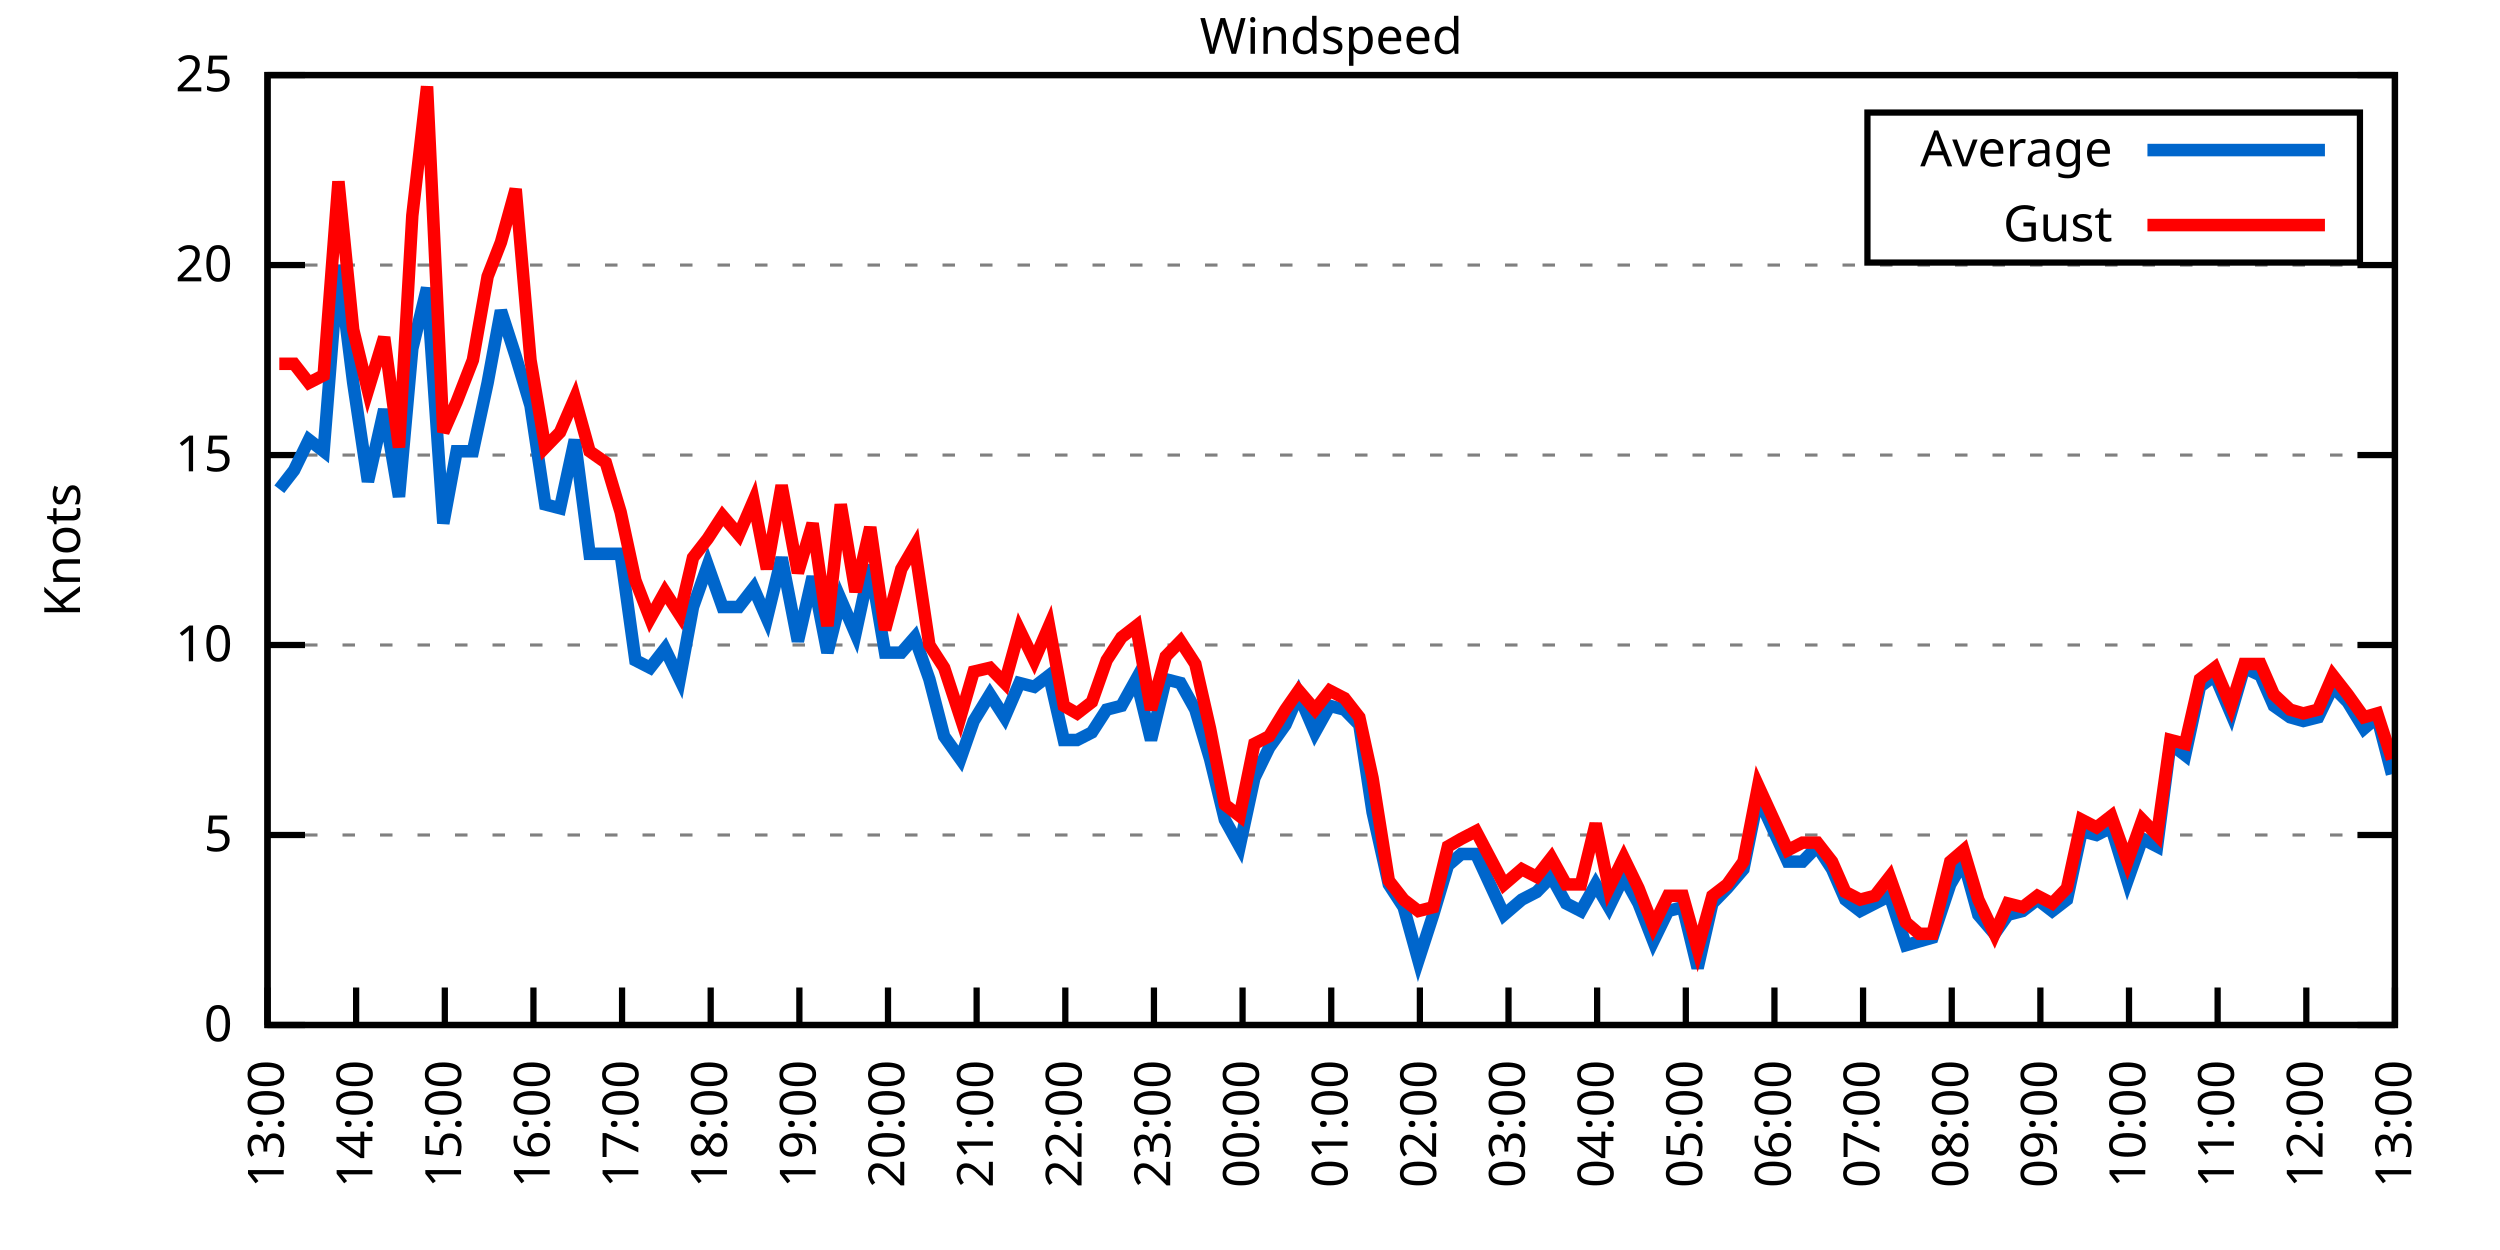
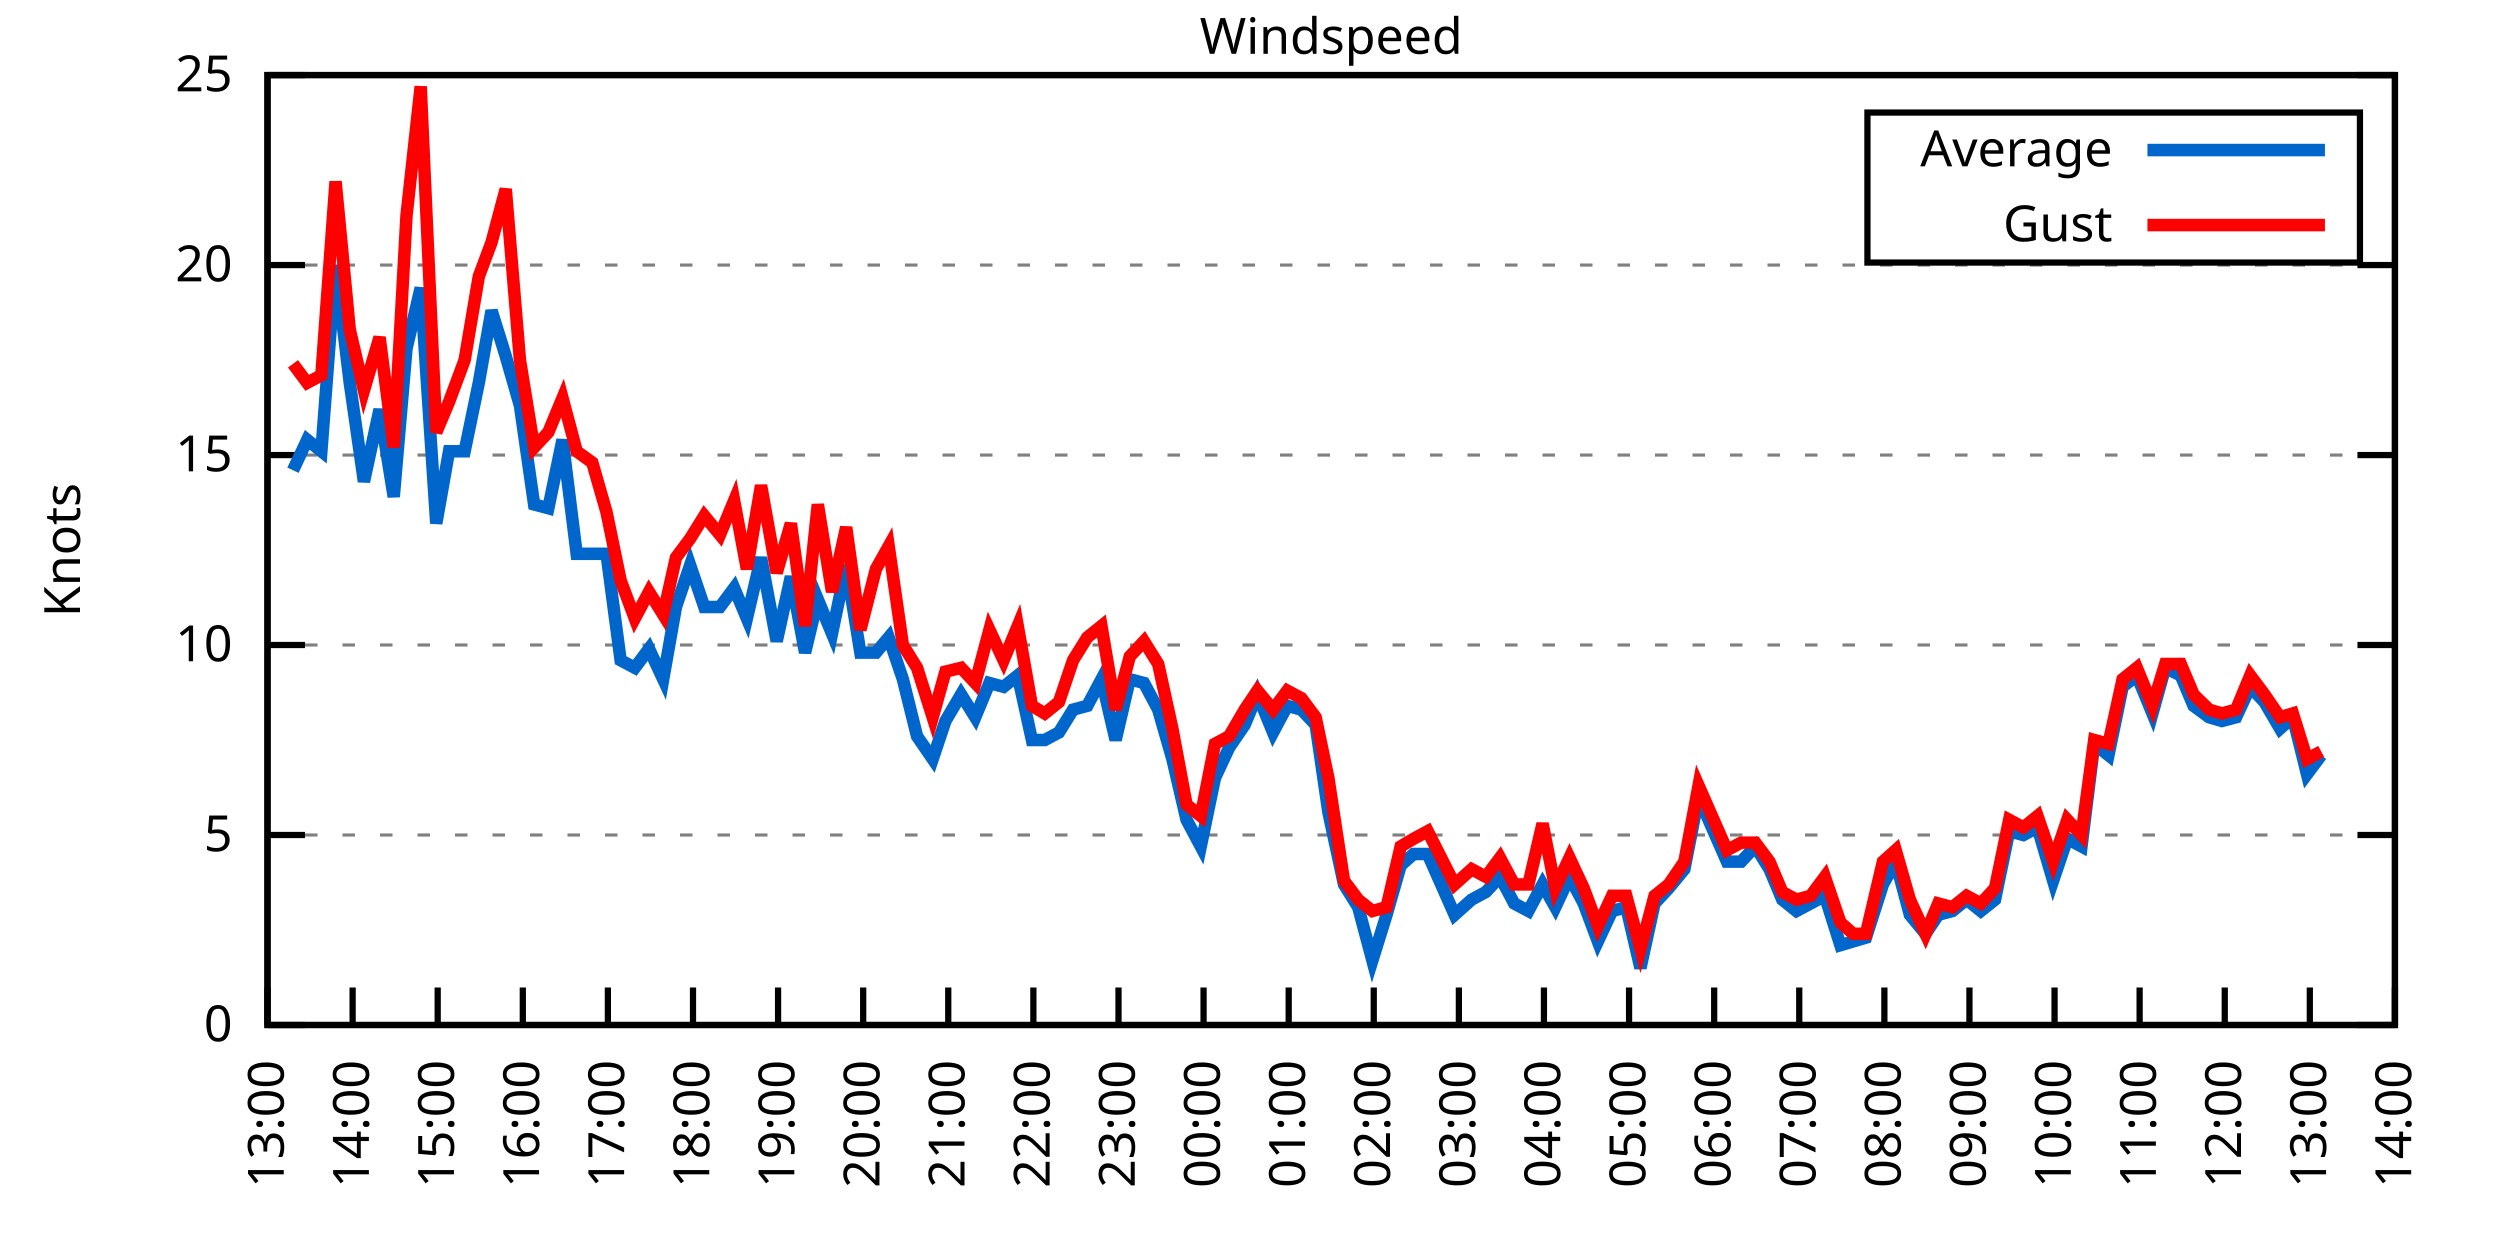
<svg xmlns="http://www.w3.org/2000/svg" xmlns:xlink="http://www.w3.org/1999/xlink" width="400" height="200" viewBox="0 0 400 200">
  <g id="gnuplot_canvas">
    <rect x="0" y="0" width="400" height="200" fill="none" />
    <defs>
      <circle id="gpDot" r="0.5" stroke-width="0.5" stroke="currentColor" />
      <path id="gpPt0" stroke-width="0.333" stroke="currentColor" d="M-1,0 h2 M0,-1 v2" />
      <path id="gpPt1" stroke-width="0.333" stroke="currentColor" d="M-1,-1 L1,1 M1,-1 L-1,1" />
      <path id="gpPt2" stroke-width="0.333" stroke="currentColor" d="M-1,0 L1,0 M0,-1 L0,1 M-1,-1 L1,1 M-1,1 L1,-1" />
      <rect id="gpPt3" stroke-width="0.333" stroke="currentColor" x="-1" y="-1" width="2" height="2" />
      <rect id="gpPt4" stroke-width="0.333" stroke="currentColor" fill="currentColor" x="-1" y="-1" width="2" height="2" />
      <circle id="gpPt5" stroke-width="0.333" stroke="currentColor" cx="0" cy="0" r="1" />
      <use xlink:href="#gpPt5" id="gpPt6" fill="currentColor" stroke="none" />
      <path id="gpPt7" stroke-width="0.333" stroke="currentColor" d="M0,-1.33 L-1.33,0.67 L1.33,0.67 z" />
      <use xlink:href="#gpPt7" id="gpPt8" fill="currentColor" stroke="none" />
      <use xlink:href="#gpPt7" id="gpPt9" stroke="currentColor" transform="rotate(180)" />
      <use xlink:href="#gpPt9" id="gpPt10" fill="currentColor" stroke="none" />
      <use xlink:href="#gpPt3" id="gpPt11" stroke="currentColor" transform="rotate(45)" />
      <use xlink:href="#gpPt11" id="gpPt12" fill="currentColor" stroke="none" />
      <path id="gpPt13" stroke-width="0.333" stroke="currentColor" d="M0,1.330 L1.265,0.411 L0.782,-1.067 L-0.782,-1.076 L-1.265,0.411 z" />
      <use xlink:href="#gpPt13" id="gpPt14" fill="currentColor" stroke="none" />
      <filter id="textbox" filterUnits="objectBoundingBox" x="0" y="0" height="1" width="1">
        <feFlood flood-color="white" flood-opacity="1" result="bgnd" />
        <feComposite in="SourceGraphic" in2="bgnd" operator="atop" />
      </filter>
      <filter id="greybox" filterUnits="objectBoundingBox" x="0" y="0" height="1" width="1">
        <feFlood flood-color="lightgrey" flood-opacity="1" result="grey" />
        <feComposite in="SourceGraphic" in2="grey" operator="atop" />
      </filter>
    </defs>
    <g fill="none" color="white" stroke="currentColor" stroke-width="1.00" stroke-linecap="butt" stroke-linejoin="miter">
</g>
    <g fill="none" color="black" stroke="currentColor" stroke-width="1.00" stroke-linecap="butt" stroke-linejoin="miter">
      <g stroke="none" shape-rendering="crispEdges">
        <polygon fill="rgb(255, 255, 255)" points="42.80,164.00 383.18,164.00 383.18,12.02 42.80,12.02 " />
      </g>
    </g>
    <g fill="none" color="black" stroke="currentColor" stroke-width="1.00" stroke-linecap="butt" stroke-linejoin="miter">
</g>
    <g fill="none" color="black" stroke="black" stroke-width="0.50" stroke-linecap="butt" stroke-linejoin="miter">
</g>
    <g fill="none" color="gray" stroke="currentColor" stroke-width="0.50" stroke-linecap="butt" stroke-linejoin="miter">
      <path stroke="gray" stroke-dasharray="2,4" class="gridline" d="M42.80,164.00 L383.19,164.00  " />
    </g>
    <g fill="none" color="gray" stroke="gray" stroke-width="1.00" stroke-linecap="butt" stroke-linejoin="miter">
</g>
    <g fill="none" color="black" stroke="currentColor" stroke-width="1.00" stroke-linecap="butt" stroke-linejoin="miter">
      <path stroke="black" d="M42.80,164.00 L48.80,164.00 M383.19,164.00 L377.19,164.00  " />
      <g transform="translate(37.20,166.60)" stroke="none" fill="black" font-family="Sans" font-size="8.00" text-anchor="end">
        <text>
          <tspan font-family="Sans"> 0</tspan>
        </text>
      </g>
    </g>
    <g fill="none" color="black" stroke="currentColor" stroke-width="1.00" stroke-linecap="butt" stroke-linejoin="miter">
</g>
    <g fill="none" color="black" stroke="black" stroke-width="0.50" stroke-linecap="butt" stroke-linejoin="miter">
</g>
    <g fill="none" color="gray" stroke="currentColor" stroke-width="0.50" stroke-linecap="butt" stroke-linejoin="miter">
      <path stroke="gray" stroke-dasharray="2,4" class="gridline" d="M42.80,133.60 L383.19,133.60  " />
    </g>
    <g fill="none" color="gray" stroke="gray" stroke-width="1.00" stroke-linecap="butt" stroke-linejoin="miter">
</g>
    <g fill="none" color="black" stroke="currentColor" stroke-width="1.00" stroke-linecap="butt" stroke-linejoin="miter">
      <path stroke="black" d="M42.80,133.60 L48.80,133.60 M383.19,133.60 L377.19,133.60  " />
      <g transform="translate(37.20,136.20)" stroke="none" fill="black" font-family="Sans" font-size="8.00" text-anchor="end">
        <text>
          <tspan font-family="Sans"> 5</tspan>
        </text>
      </g>
    </g>
    <g fill="none" color="black" stroke="currentColor" stroke-width="1.00" stroke-linecap="butt" stroke-linejoin="miter">
</g>
    <g fill="none" color="black" stroke="black" stroke-width="0.50" stroke-linecap="butt" stroke-linejoin="miter">
</g>
    <g fill="none" color="gray" stroke="currentColor" stroke-width="0.50" stroke-linecap="butt" stroke-linejoin="miter">
      <path stroke="gray" stroke-dasharray="2,4" class="gridline" d="M42.80,103.20 L383.19,103.20  " />
    </g>
    <g fill="none" color="gray" stroke="gray" stroke-width="1.00" stroke-linecap="butt" stroke-linejoin="miter">
</g>
    <g fill="none" color="black" stroke="currentColor" stroke-width="1.00" stroke-linecap="butt" stroke-linejoin="miter">
      <path stroke="black" d="M42.80,103.20 L48.80,103.20 M383.19,103.20 L377.19,103.20  " />
      <g transform="translate(37.20,105.80)" stroke="none" fill="black" font-family="Sans" font-size="8.00" text-anchor="end">
        <text>
          <tspan font-family="Sans"> 10</tspan>
        </text>
      </g>
    </g>
    <g fill="none" color="black" stroke="currentColor" stroke-width="1.00" stroke-linecap="butt" stroke-linejoin="miter">
</g>
    <g fill="none" color="black" stroke="black" stroke-width="0.50" stroke-linecap="butt" stroke-linejoin="miter">
</g>
    <g fill="none" color="gray" stroke="currentColor" stroke-width="0.50" stroke-linecap="butt" stroke-linejoin="miter">
      <path stroke="gray" stroke-dasharray="2,4" class="gridline" d="M42.80,72.81 L383.19,72.81  " />
    </g>
    <g fill="none" color="gray" stroke="gray" stroke-width="1.00" stroke-linecap="butt" stroke-linejoin="miter">
</g>
    <g fill="none" color="black" stroke="currentColor" stroke-width="1.00" stroke-linecap="butt" stroke-linejoin="miter">
      <path stroke="black" d="M42.80,72.81 L48.80,72.81 M383.19,72.81 L377.19,72.81  " />
      <g transform="translate(37.20,75.41)" stroke="none" fill="black" font-family="Sans" font-size="8.00" text-anchor="end">
        <text>
          <tspan font-family="Sans"> 15</tspan>
        </text>
      </g>
    </g>
    <g fill="none" color="black" stroke="currentColor" stroke-width="1.00" stroke-linecap="butt" stroke-linejoin="miter">
</g>
    <g fill="none" color="black" stroke="black" stroke-width="0.50" stroke-linecap="butt" stroke-linejoin="miter">
</g>
    <g fill="none" color="gray" stroke="currentColor" stroke-width="0.50" stroke-linecap="butt" stroke-linejoin="miter">
      <path stroke="gray" stroke-dasharray="2,4" class="gridline" d="M42.80,42.41 L383.19,42.41  " />
    </g>
    <g fill="none" color="gray" stroke="gray" stroke-width="1.00" stroke-linecap="butt" stroke-linejoin="miter">
</g>
    <g fill="none" color="black" stroke="currentColor" stroke-width="1.00" stroke-linecap="butt" stroke-linejoin="miter">
      <path stroke="black" d="M42.80,42.41 L48.80,42.41 M383.19,42.41 L377.19,42.41  " />
      <g transform="translate(37.20,45.01)" stroke="none" fill="black" font-family="Sans" font-size="8.00" text-anchor="end">
        <text>
          <tspan font-family="Sans"> 20</tspan>
        </text>
      </g>
    </g>
    <g fill="none" color="black" stroke="currentColor" stroke-width="1.00" stroke-linecap="butt" stroke-linejoin="miter">
</g>
    <g fill="none" color="black" stroke="black" stroke-width="0.50" stroke-linecap="butt" stroke-linejoin="miter">
</g>
    <g fill="none" color="gray" stroke="currentColor" stroke-width="0.50" stroke-linecap="butt" stroke-linejoin="miter">
      <path stroke="gray" stroke-dasharray="2,4" class="gridline" d="M42.80,12.01 L383.19,12.01  " />
    </g>
    <g fill="none" color="gray" stroke="gray" stroke-width="1.00" stroke-linecap="butt" stroke-linejoin="miter">
</g>
    <g fill="none" color="black" stroke="currentColor" stroke-width="1.00" stroke-linecap="butt" stroke-linejoin="miter">
      <path stroke="black" d="M42.80,12.01 L48.80,12.01 M383.19,12.01 L377.19,12.01  " />
      <g transform="translate(37.20,14.61)" stroke="none" fill="black" font-family="Sans" font-size="8.00" text-anchor="end">
        <text>
          <tspan font-family="Sans"> 25</tspan>
        </text>
      </g>
    </g>
    <g fill="none" color="black" stroke="currentColor" stroke-width="1.00" stroke-linecap="butt" stroke-linejoin="miter">
      <path stroke="black" d="M42.80,164.00 L42.80,158.00  " />
      <g transform="translate(45.40,169.60) rotate(270.00)" stroke="none" fill="black" font-family="Sans" font-size="8.00" text-anchor="end">
        <text>
          <tspan font-family="Sans">13:00</tspan>
        </text>
      </g>
    </g>
    <g fill="none" color="black" stroke="currentColor" stroke-width="1.00" stroke-linecap="butt" stroke-linejoin="miter">
-       <path stroke="black" d="M56.98,164.00 L56.98,158.00  " />
-       <g transform="translate(59.58,169.60) rotate(270.00)" stroke="none" fill="black" font-family="Sans" font-size="8.00" text-anchor="end">
+       <path stroke="black" d="M56.42,164.00 L56.42,158.00  " />
+       <g transform="translate(59.02,169.60) rotate(270.00)" stroke="none" fill="black" font-family="Sans" font-size="8.00" text-anchor="end">
        <text>
          <tspan font-family="Sans">14:00</tspan>
        </text>
      </g>
    </g>
    <g fill="none" color="black" stroke="currentColor" stroke-width="1.00" stroke-linecap="butt" stroke-linejoin="miter">
-       <path stroke="black" d="M71.17,164.00 L71.17,158.00  " />
-       <g transform="translate(73.77,169.60) rotate(270.00)" stroke="none" fill="black" font-family="Sans" font-size="8.00" text-anchor="end">
+       <path stroke="black" d="M70.03,164.00 L70.03,158.00  " />
+       <g transform="translate(72.63,169.60) rotate(270.00)" stroke="none" fill="black" font-family="Sans" font-size="8.00" text-anchor="end">
        <text>
          <tspan font-family="Sans">15:00</tspan>
        </text>
      </g>
    </g>
    <g fill="none" color="black" stroke="currentColor" stroke-width="1.00" stroke-linecap="butt" stroke-linejoin="miter">
-       <path stroke="black" d="M85.35,164.00 L85.35,158.00  " />
-       <g transform="translate(87.95,169.60) rotate(270.00)" stroke="none" fill="black" font-family="Sans" font-size="8.00" text-anchor="end">
+       <path stroke="black" d="M83.65,164.00 L83.65,158.00  " />
+       <g transform="translate(86.25,169.60) rotate(270.00)" stroke="none" fill="black" font-family="Sans" font-size="8.00" text-anchor="end">
        <text>
          <tspan font-family="Sans">16:00</tspan>
        </text>
      </g>
    </g>
    <g fill="none" color="black" stroke="currentColor" stroke-width="1.00" stroke-linecap="butt" stroke-linejoin="miter">
-       <path stroke="black" d="M99.53,164.00 L99.53,158.00  " />
-       <g transform="translate(102.13,169.60) rotate(270.00)" stroke="none" fill="black" font-family="Sans" font-size="8.00" text-anchor="end">
+       <path stroke="black" d="M97.26,164.00 L97.26,158.00  " />
+       <g transform="translate(99.86,169.60) rotate(270.00)" stroke="none" fill="black" font-family="Sans" font-size="8.00" text-anchor="end">
        <text>
          <tspan font-family="Sans">17:00</tspan>
        </text>
      </g>
    </g>
    <g fill="none" color="black" stroke="currentColor" stroke-width="1.00" stroke-linecap="butt" stroke-linejoin="miter">
-       <path stroke="black" d="M113.71,164.00 L113.71,158.00  " />
-       <g transform="translate(116.31,169.60) rotate(270.00)" stroke="none" fill="black" font-family="Sans" font-size="8.00" text-anchor="end">
+       <path stroke="black" d="M110.88,164.00 L110.88,158.00  " />
+       <g transform="translate(113.48,169.60) rotate(270.00)" stroke="none" fill="black" font-family="Sans" font-size="8.00" text-anchor="end">
        <text>
          <tspan font-family="Sans">18:00</tspan>
        </text>
      </g>
    </g>
    <g fill="none" color="black" stroke="currentColor" stroke-width="1.00" stroke-linecap="butt" stroke-linejoin="miter">
-       <path stroke="black" d="M127.90,164.00 L127.90,158.00  " />
-       <g transform="translate(130.50,169.60) rotate(270.00)" stroke="none" fill="black" font-family="Sans" font-size="8.00" text-anchor="end">
+       <path stroke="black" d="M124.49,164.00 L124.49,158.00  " />
+       <g transform="translate(127.09,169.60) rotate(270.00)" stroke="none" fill="black" font-family="Sans" font-size="8.00" text-anchor="end">
        <text>
          <tspan font-family="Sans">19:00</tspan>
        </text>
      </g>
    </g>
    <g fill="none" color="black" stroke="currentColor" stroke-width="1.00" stroke-linecap="butt" stroke-linejoin="miter">
-       <path stroke="black" d="M142.08,164.00 L142.08,158.00  " />
-       <g transform="translate(144.68,169.60) rotate(270.00)" stroke="none" fill="black" font-family="Sans" font-size="8.00" text-anchor="end">
+       <path stroke="black" d="M138.11,164.00 L138.11,158.00  " />
+       <g transform="translate(140.71,169.60) rotate(270.00)" stroke="none" fill="black" font-family="Sans" font-size="8.00" text-anchor="end">
        <text>
          <tspan font-family="Sans">20:00</tspan>
        </text>
      </g>
    </g>
    <g fill="none" color="black" stroke="currentColor" stroke-width="1.00" stroke-linecap="butt" stroke-linejoin="miter">
-       <path stroke="black" d="M156.26,164.00 L156.26,158.00  " />
-       <g transform="translate(158.86,169.60) rotate(270.00)" stroke="none" fill="black" font-family="Sans" font-size="8.00" text-anchor="end">
+       <path stroke="black" d="M151.72,164.00 L151.72,158.00  " />
+       <g transform="translate(154.32,169.60) rotate(270.00)" stroke="none" fill="black" font-family="Sans" font-size="8.00" text-anchor="end">
        <text>
          <tspan font-family="Sans">21:00</tspan>
        </text>
      </g>
    </g>
    <g fill="none" color="black" stroke="currentColor" stroke-width="1.00" stroke-linecap="butt" stroke-linejoin="miter">
-       <path stroke="black" d="M170.45,164.00 L170.45,158.00  " />
-       <g transform="translate(173.05,169.60) rotate(270.00)" stroke="none" fill="black" font-family="Sans" font-size="8.00" text-anchor="end">
+       <path stroke="black" d="M165.34,164.00 L165.34,158.00  " />
+       <g transform="translate(167.94,169.60) rotate(270.00)" stroke="none" fill="black" font-family="Sans" font-size="8.00" text-anchor="end">
        <text>
          <tspan font-family="Sans">22:00</tspan>
        </text>
      </g>
    </g>
    <g fill="none" color="black" stroke="currentColor" stroke-width="1.00" stroke-linecap="butt" stroke-linejoin="miter">
-       <path stroke="black" d="M184.63,164.00 L184.63,158.00  " />
-       <g transform="translate(187.23,169.60) rotate(270.00)" stroke="none" fill="black" font-family="Sans" font-size="8.00" text-anchor="end">
+       <path stroke="black" d="M178.96,164.00 L178.96,158.00  " />
+       <g transform="translate(181.56,169.60) rotate(270.00)" stroke="none" fill="black" font-family="Sans" font-size="8.00" text-anchor="end">
        <text>
          <tspan font-family="Sans">23:00</tspan>
        </text>
      </g>
    </g>
    <g fill="none" color="black" stroke="currentColor" stroke-width="1.00" stroke-linecap="butt" stroke-linejoin="miter">
-       <path stroke="black" d="M198.81,164.00 L198.81,158.00  " />
-       <g transform="translate(201.41,169.60) rotate(270.00)" stroke="none" fill="black" font-family="Sans" font-size="8.00" text-anchor="end">
+       <path stroke="black" d="M192.57,164.00 L192.57,158.00  " />
+       <g transform="translate(195.17,169.60) rotate(270.00)" stroke="none" fill="black" font-family="Sans" font-size="8.00" text-anchor="end">
        <text>
          <tspan font-family="Sans">00:00</tspan>
        </text>
      </g>
    </g>
    <g fill="none" color="black" stroke="currentColor" stroke-width="1.00" stroke-linecap="butt" stroke-linejoin="miter">
-       <path stroke="black" d="M213.00,164.00 L213.00,158.00  " />
-       <g transform="translate(215.60,169.60) rotate(270.00)" stroke="none" fill="black" font-family="Sans" font-size="8.00" text-anchor="end">
+       <path stroke="black" d="M206.19,164.00 L206.19,158.00  " />
+       <g transform="translate(208.79,169.60) rotate(270.00)" stroke="none" fill="black" font-family="Sans" font-size="8.00" text-anchor="end">
        <text>
          <tspan font-family="Sans">01:00</tspan>
        </text>
      </g>
    </g>
    <g fill="none" color="black" stroke="currentColor" stroke-width="1.00" stroke-linecap="butt" stroke-linejoin="miter">
-       <path stroke="black" d="M227.18,164.00 L227.18,158.00  " />
-       <g transform="translate(229.78,169.60) rotate(270.00)" stroke="none" fill="black" font-family="Sans" font-size="8.00" text-anchor="end">
+       <path stroke="black" d="M219.80,164.00 L219.80,158.00  " />
+       <g transform="translate(222.40,169.60) rotate(270.00)" stroke="none" fill="black" font-family="Sans" font-size="8.00" text-anchor="end">
        <text>
          <tspan font-family="Sans">02:00</tspan>
        </text>
      </g>
    </g>
    <g fill="none" color="black" stroke="currentColor" stroke-width="1.00" stroke-linecap="butt" stroke-linejoin="miter">
-       <path stroke="black" d="M241.36,164.00 L241.36,158.00  " />
-       <g transform="translate(243.96,169.60) rotate(270.00)" stroke="none" fill="black" font-family="Sans" font-size="8.00" text-anchor="end">
+       <path stroke="black" d="M233.42,164.00 L233.42,158.00  " />
+       <g transform="translate(236.02,169.60) rotate(270.00)" stroke="none" fill="black" font-family="Sans" font-size="8.00" text-anchor="end">
        <text>
          <tspan font-family="Sans">03:00</tspan>
        </text>
      </g>
    </g>
    <g fill="none" color="black" stroke="currentColor" stroke-width="1.00" stroke-linecap="butt" stroke-linejoin="miter">
-       <path stroke="black" d="M255.54,164.00 L255.54,158.00  " />
-       <g transform="translate(258.14,169.60) rotate(270.00)" stroke="none" fill="black" font-family="Sans" font-size="8.00" text-anchor="end">
+       <path stroke="black" d="M247.03,164.00 L247.03,158.00  " />
+       <g transform="translate(249.63,169.60) rotate(270.00)" stroke="none" fill="black" font-family="Sans" font-size="8.00" text-anchor="end">
        <text>
          <tspan font-family="Sans">04:00</tspan>
        </text>
      </g>
    </g>
    <g fill="none" color="black" stroke="currentColor" stroke-width="1.00" stroke-linecap="butt" stroke-linejoin="miter">
-       <path stroke="black" d="M269.73,164.00 L269.73,158.00  " />
-       <g transform="translate(272.33,169.60) rotate(270.00)" stroke="none" fill="black" font-family="Sans" font-size="8.00" text-anchor="end">
+       <path stroke="black" d="M260.65,164.00 L260.65,158.00  " />
+       <g transform="translate(263.25,169.60) rotate(270.00)" stroke="none" fill="black" font-family="Sans" font-size="8.00" text-anchor="end">
        <text>
          <tspan font-family="Sans">05:00</tspan>
        </text>
      </g>
    </g>
    <g fill="none" color="black" stroke="currentColor" stroke-width="1.00" stroke-linecap="butt" stroke-linejoin="miter">
-       <path stroke="black" d="M283.91,164.00 L283.91,158.00  " />
-       <g transform="translate(286.51,169.60) rotate(270.00)" stroke="none" fill="black" font-family="Sans" font-size="8.00" text-anchor="end">
+       <path stroke="black" d="M274.27,164.00 L274.27,158.00  " />
+       <g transform="translate(276.87,169.60) rotate(270.00)" stroke="none" fill="black" font-family="Sans" font-size="8.00" text-anchor="end">
        <text>
          <tspan font-family="Sans">06:00</tspan>
        </text>
      </g>
    </g>
    <g fill="none" color="black" stroke="currentColor" stroke-width="1.00" stroke-linecap="butt" stroke-linejoin="miter">
-       <path stroke="black" d="M298.09,164.00 L298.09,158.00  " />
-       <g transform="translate(300.69,169.60) rotate(270.00)" stroke="none" fill="black" font-family="Sans" font-size="8.00" text-anchor="end">
+       <path stroke="black" d="M287.88,164.00 L287.88,158.00  " />
+       <g transform="translate(290.48,169.60) rotate(270.00)" stroke="none" fill="black" font-family="Sans" font-size="8.00" text-anchor="end">
        <text>
          <tspan font-family="Sans">07:00</tspan>
        </text>
      </g>
    </g>
    <g fill="none" color="black" stroke="currentColor" stroke-width="1.00" stroke-linecap="butt" stroke-linejoin="miter">
-       <path stroke="black" d="M312.28,164.00 L312.28,158.00  " />
-       <g transform="translate(314.88,169.60) rotate(270.00)" stroke="none" fill="black" font-family="Sans" font-size="8.00" text-anchor="end">
+       <path stroke="black" d="M301.50,164.00 L301.50,158.00  " />
+       <g transform="translate(304.10,169.60) rotate(270.00)" stroke="none" fill="black" font-family="Sans" font-size="8.00" text-anchor="end">
        <text>
          <tspan font-family="Sans">08:00</tspan>
        </text>
      </g>
    </g>
    <g fill="none" color="black" stroke="currentColor" stroke-width="1.00" stroke-linecap="butt" stroke-linejoin="miter">
-       <path stroke="black" d="M326.46,164.00 L326.46,158.00  " />
-       <g transform="translate(329.06,169.60) rotate(270.00)" stroke="none" fill="black" font-family="Sans" font-size="8.00" text-anchor="end">
+       <path stroke="black" d="M315.11,164.00 L315.11,158.00  " />
+       <g transform="translate(317.71,169.60) rotate(270.00)" stroke="none" fill="black" font-family="Sans" font-size="8.00" text-anchor="end">
        <text>
          <tspan font-family="Sans">09:00</tspan>
        </text>
      </g>
    </g>
    <g fill="none" color="black" stroke="currentColor" stroke-width="1.00" stroke-linecap="butt" stroke-linejoin="miter">
-       <path stroke="black" d="M340.64,164.00 L340.64,158.00  " />
-       <g transform="translate(343.24,169.60) rotate(270.00)" stroke="none" fill="black" font-family="Sans" font-size="8.00" text-anchor="end">
+       <path stroke="black" d="M328.73,164.00 L328.73,158.00  " />
+       <g transform="translate(331.33,169.60) rotate(270.00)" stroke="none" fill="black" font-family="Sans" font-size="8.00" text-anchor="end">
        <text>
          <tspan font-family="Sans">10:00</tspan>
        </text>
      </g>
    </g>
    <g fill="none" color="black" stroke="currentColor" stroke-width="1.00" stroke-linecap="butt" stroke-linejoin="miter">
-       <path stroke="black" d="M354.82,164.00 L354.82,158.00  " />
-       <g transform="translate(357.42,169.60) rotate(270.00)" stroke="none" fill="black" font-family="Sans" font-size="8.00" text-anchor="end">
+       <path stroke="black" d="M342.34,164.00 L342.34,158.00  " />
+       <g transform="translate(344.94,169.60) rotate(270.00)" stroke="none" fill="black" font-family="Sans" font-size="8.00" text-anchor="end">
        <text>
          <tspan font-family="Sans">11:00</tspan>
        </text>
      </g>
    </g>
    <g fill="none" color="black" stroke="currentColor" stroke-width="1.00" stroke-linecap="butt" stroke-linejoin="miter">
-       <path stroke="black" d="M369.01,164.00 L369.01,158.00  " />
-       <g transform="translate(371.61,169.60) rotate(270.00)" stroke="none" fill="black" font-family="Sans" font-size="8.00" text-anchor="end">
+       <path stroke="black" d="M355.96,164.00 L355.96,158.00  " />
+       <g transform="translate(358.56,169.60) rotate(270.00)" stroke="none" fill="black" font-family="Sans" font-size="8.00" text-anchor="end">
        <text>
          <tspan font-family="Sans">12:00</tspan>
+         </text>
+       </g>
+     </g>
+     <g fill="none" color="black" stroke="currentColor" stroke-width="1.00" stroke-linecap="butt" stroke-linejoin="miter">
+       <path stroke="black" d="M369.57,164.00 L369.57,158.00  " />
+       <g transform="translate(372.17,169.60) rotate(270.00)" stroke="none" fill="black" font-family="Sans" font-size="8.00" text-anchor="end">
+         <text>
+           <tspan font-family="Sans">13:00</tspan>
        </text>
      </g>
    </g>
    <g fill="none" color="black" stroke="currentColor" stroke-width="1.00" stroke-linecap="butt" stroke-linejoin="miter">
      <path stroke="black" d="M383.19,164.00 L383.19,158.00  " />
      <g transform="translate(385.79,169.60) rotate(270.00)" stroke="none" fill="black" font-family="Sans" font-size="8.00" text-anchor="end">
        <text>
-           <tspan font-family="Sans">13:00</tspan>
+           <tspan font-family="Sans">14:00</tspan>
        </text>
      </g>
    </g>
    <g fill="none" color="black" stroke="currentColor" stroke-width="1.00" stroke-linecap="butt" stroke-linejoin="miter">
</g>
    <g fill="none" color="black" stroke="currentColor" stroke-width="1.00" stroke-linecap="butt" stroke-linejoin="miter">
      <path stroke="black" d="M42.80,12.01 L42.80,164.00 L383.19,164.00 L383.19,12.01 L42.80,12.01 Z  " />
    </g>
    <g fill="none" color="black" stroke="currentColor" stroke-width="1.00" stroke-linecap="butt" stroke-linejoin="miter">
</g>
    <g fill="none" color="black" stroke="currentColor" stroke-width="1.00" stroke-linecap="butt" stroke-linejoin="miter">
      <path stroke="black" d="M298.79,42.01 L298.79,18.01 L377.59,18.01 L377.59,42.01 L298.79,42.01 Z  " />
    </g>
    <g id="Windspeed_plot_1">
      <g fill="none" color="white" stroke="black" stroke-width="2.00" stroke-linecap="butt" stroke-linejoin="miter">
</g>
      <g fill="none" color="black" stroke="currentColor" stroke-width="2.00" stroke-linecap="butt" stroke-linejoin="miter">
        <g transform="translate(337.99,26.61)" stroke="none" fill="black" font-family="Sans" font-size="8.00" text-anchor="end">
          <text>
            <tspan font-family="Sans">Average</tspan>
          </text>
        </g>
      </g>
      <g fill="none" color="black" stroke="currentColor" stroke-width="2.00" stroke-linecap="butt" stroke-linejoin="miter">
-         <path stroke="rgb(  0, 102, 204)" d="M343.59,24.01 L371.99,24.01 M44.69,78.28 L47.05,75.24 L49.42,70.37 L51.78,72.20 L54.15,42.41 L56.51,61.25   L58.87,77.06 L61.47,65.51 L63.84,79.49 L65.97,55.78 L68.33,46.06 L70.93,83.75 L73.06,72.20 L75.66,72.20   L78.02,61.25 L80.15,49.70 L82.51,57.00 L84.88,64.90 L87.24,80.71 L89.60,81.32 L91.97,70.37 L94.33,88.61   L96.93,88.61 L99.30,88.61 L101.66,105.64 L104.02,106.85 L106.39,103.81 L108.75,108.68 L110.88,97.12 L113.24,90.44   L115.61,97.12 L118.21,97.12 L120.57,94.08 L122.70,98.95 L125.06,89.22 L127.66,102.60 L130.02,92.26 L132.39,104.42   L134.52,95.91 L136.88,101.38 L139.24,90.44 L141.61,104.42 L144.21,104.42 L146.34,101.99 L148.70,108.68 L151.06,117.80   L153.66,121.44 L155.79,115.36 L158.39,111.11 L160.75,114.76 L163.12,109.28 L165.48,109.89 L167.85,108.07 L170.21,118.40   L172.34,118.40 L174.70,117.19 L177.06,113.54 L179.43,112.93 L181.79,108.68 L184.16,118.40 L186.52,108.68 L188.88,109.28   L191.25,113.54 L193.61,121.44 L195.98,131.17 L198.34,135.43 L200.70,124.48 L203.07,119.62 L205.67,115.97 L207.79,111.11   L210.39,117.19 L212.76,112.93 L215.12,113.54 L217.49,115.97 L219.61,129.95 L222.21,141.51 L224.58,145.15 L226.94,153.66   L229.31,146.37 L231.67,138.47 L233.80,136.64 L236.16,136.64 L240.65,146.37 L243.49,143.94 L245.85,142.72 L248.22,140.29   L250.58,144.55 L252.94,145.76 L255.31,141.51 L257.43,145.15 L259.80,140.29 L262.16,144.55 L264.53,150.62 L266.89,145.76   L269.25,145.15 L271.62,154.88 L273.98,144.55 L276.35,142.11 L278.95,139.07 L281.31,127.52 L286.04,137.86 L288.40,137.86   L290.76,135.43 L293.13,139.07 L295.26,143.94 L297.62,145.76 L299.98,144.55 L302.35,143.33 L304.95,151.23 L307.08,150.62   L309.20,150.02 L312.04,141.51 L314.17,137.86 L316.53,146.37 L319.13,149.41 L321.26,146.37 L323.62,145.76 L325.99,143.94   L328.35,145.76 L330.71,143.94 L333.08,132.99 L335.44,133.60 L337.80,132.39 L340.40,140.90 L342.77,134.21 L345.13,135.43   L347.26,119.01 L349.62,120.83 L351.99,109.89 L354.35,108.07 L356.95,114.15 L359.08,106.85 L361.68,108.07 L363.81,112.93   L366.41,114.76 L368.53,115.36 L370.90,114.76 L373.26,109.89 L375.63,112.32 L378.23,116.58 L380.35,114.76 L382.72,123.87    " />
+         <path stroke="rgb(  0, 102, 204)" d="M343.59,24.01 L371.99,24.01 M46.88,75.24 L49.15,70.37 L51.42,72.20 L53.69,42.41 L55.96,61.25 L58.23,77.06   L60.73,65.51 L63.00,79.49 L65.04,55.78 L67.31,46.06 L69.80,83.75 L71.85,72.20 L74.34,72.20 L76.61,61.25   L78.65,49.70 L80.92,57.00 L83.19,64.90 L85.46,80.71 L87.73,81.32 L90.00,70.37 L92.27,88.61 L94.77,88.61   L97.04,88.61 L99.30,105.64 L101.57,106.85 L103.84,103.81 L106.11,108.68 L108.15,97.12 L110.42,90.44 L112.69,97.12   L115.19,97.12 L117.46,94.08 L119.50,98.95 L121.77,89.22 L124.27,102.60 L126.54,92.26 L128.81,104.42 L130.85,95.91   L133.12,101.38 L135.39,90.44 L137.66,104.42 L140.15,104.42 L142.19,101.99 L144.46,108.68 L146.73,117.80 L149.23,121.44   L151.27,115.36 L153.77,111.11 L156.04,114.76 L158.31,109.28 L160.57,109.89 L162.84,108.07 L165.11,118.40 L167.16,118.40   L169.43,117.19 L171.69,113.54 L173.96,112.93 L176.23,108.68 L178.50,118.40 L180.77,108.68 L183.04,109.28 L185.31,113.54   L187.58,121.44 L189.85,131.17 L192.12,135.43 L194.39,124.48 L196.66,119.62 L199.15,115.97 L201.19,111.11 L203.69,117.19   L205.96,112.93 L208.23,113.54 L210.50,115.97 L212.54,129.95 L215.04,141.51 L217.31,145.15 L219.58,153.66 L221.85,146.37   L224.11,138.47 L226.16,136.64 L228.43,136.64 L232.74,146.37 L235.46,143.94 L237.73,142.72 L240.00,140.29 L242.27,144.55   L244.54,145.76 L246.81,141.51 L248.85,145.15 L251.12,140.29 L253.39,144.55 L255.66,150.62 L257.93,145.76 L260.20,145.15   L262.47,154.88 L264.73,144.55 L267.00,142.11 L269.50,139.07 L271.77,127.52 L276.31,137.86 L278.58,137.86 L280.85,135.43   L283.12,139.07 L285.16,143.94 L287.43,145.76 L289.70,144.55 L291.97,143.33 L294.46,151.23 L296.50,150.62 L298.55,150.02   L301.27,141.51 L303.31,137.86 L305.58,146.37 L308.08,149.41 L310.12,146.37 L312.39,145.76 L314.66,143.94 L316.93,145.76   L319.20,143.94 L321.47,132.99 L323.74,133.60 L326.00,132.39 L328.50,140.90 L330.77,134.21 L333.04,135.43 L335.08,119.01   L337.35,120.83 L339.62,109.89 L341.89,108.07 L344.39,114.15 L346.43,106.85 L348.92,108.07 L350.97,112.93 L353.46,114.76   L355.50,115.36 L357.77,114.76 L360.04,109.89 L362.31,112.32 L364.81,116.58 L366.85,114.76 L369.12,123.87 L371.39,120.83    " />
      </g>
    </g>
    <g id="Windspeed_plot_2">
      <g fill="none" color="black" stroke="currentColor" stroke-width="2.00" stroke-linecap="butt" stroke-linejoin="miter">
        <g transform="translate(337.99,38.61)" stroke="none" fill="black" font-family="Sans" font-size="8.00" text-anchor="end">
          <text>
            <tspan font-family="Sans">Gust</tspan>
          </text>
        </g>
      </g>
      <g fill="none" color="black" stroke="currentColor" stroke-width="2.00" stroke-linecap="butt" stroke-linejoin="miter">
-         <path stroke="rgb(255,   0,   0)" d="M343.59,36.01 L371.99,36.01 M44.69,58.21 L47.05,58.21 L49.42,61.25 L51.78,60.04 L54.15,29.03 L56.51,52.74   L58.87,62.47 L61.47,53.96 L63.84,71.59 L65.97,34.50 L68.33,13.83 L70.93,69.16 L73.06,64.29 L75.66,57.61   L78.02,44.23 L80.15,38.76 L82.51,30.25 L84.88,57.61 L87.24,71.59 L89.60,69.16 L91.97,63.69 L94.33,72.20   L96.93,74.02 L99.30,81.93 L101.66,92.87 L104.02,98.95 L106.39,94.69 L108.75,98.34 L110.88,89.22 L113.24,86.18   L115.61,82.53 L118.21,85.57 L120.57,80.10 L122.70,91.04 L125.06,77.67 L127.66,91.65 L130.02,83.75 L132.39,100.16   L134.52,80.71 L136.88,94.69 L139.24,84.36 L141.61,100.77 L144.21,91.04 L146.34,87.40 L148.70,103.20 L151.06,106.85   L153.66,114.76 L155.79,107.46 L158.39,106.85 L160.75,109.28 L163.12,100.77 L165.48,105.64 L167.85,100.16 L170.21,112.93   L172.34,114.15 L174.70,112.32 L177.06,105.64 L179.43,101.99 L181.79,100.16 L184.16,113.54 L186.52,105.03 L188.88,102.60   L191.25,106.24 L193.61,116.58 L195.98,128.74 L198.34,130.56 L200.70,119.01 L203.07,117.80 L205.67,113.54 L207.79,110.50   L210.39,113.54 L212.76,110.50 L215.12,111.72 L217.49,114.76 L219.61,124.48 L222.21,140.90 L224.58,143.94 L226.94,145.76   L229.31,145.15 L231.67,135.43 L233.80,134.21 L236.16,132.99 L240.65,141.51 L243.49,139.07 L245.85,140.29 L248.22,137.25   L250.58,141.51 L252.94,141.51 L255.31,131.78 L257.43,142.11 L259.80,137.25 L262.16,142.11 L264.53,148.19 L266.89,143.33   L269.25,143.33 L271.62,151.84 L273.98,143.33 L276.35,141.51 L278.95,137.86 L281.31,125.70 L286.04,136.03 L288.40,134.82   L290.76,134.82 L293.13,137.86 L295.26,142.72 L297.62,143.94 L299.98,143.33 L302.35,140.29 L304.95,147.59 L307.08,149.41   L309.20,149.41 L312.04,137.86 L314.17,136.03 L316.53,143.94 L319.13,149.41 L321.26,144.55 L323.62,145.15 L325.99,143.33   L328.35,144.55 L330.71,142.11 L333.08,131.17 L335.44,132.39 L337.80,130.56 L340.40,137.86 L342.77,131.17 L345.13,133.60   L347.26,118.40 L349.62,119.01 L351.99,108.68 L354.35,106.85 L356.95,112.93 L359.08,106.24 L361.68,106.24 L363.81,111.11   L366.41,113.54 L368.53,114.15 L370.90,113.54 L373.26,108.07 L375.63,111.11 L378.23,114.76 L380.35,114.15 L382.72,121.44    " />
+         <path stroke="rgb(255,   0,   0)" d="M343.59,36.01 L371.99,36.01 M46.88,58.21 L49.15,61.25 L51.42,60.04 L53.69,29.03 L55.96,52.74 L58.23,62.47   L60.73,53.96 L63.00,71.59 L65.04,34.50 L67.31,13.83 L69.80,69.16 L71.85,64.29 L74.34,57.61 L76.61,44.23   L78.65,38.76 L80.92,30.25 L83.19,57.61 L85.46,71.59 L87.73,69.16 L90.00,63.69 L92.27,72.20 L94.77,74.02   L97.04,81.93 L99.30,92.87 L101.57,98.95 L103.84,94.69 L106.11,98.34 L108.15,89.22 L110.42,86.18 L112.69,82.53   L115.19,85.57 L117.46,80.10 L119.50,91.04 L121.77,77.67 L124.27,91.65 L126.54,83.75 L128.81,100.16 L130.85,80.71   L133.12,94.69 L135.39,84.36 L137.66,100.77 L140.15,91.04 L142.19,87.40 L144.46,103.20 L146.73,106.85 L149.23,114.76   L151.27,107.46 L153.77,106.85 L156.04,109.28 L158.31,100.77 L160.57,105.64 L162.84,100.16 L165.11,112.93 L167.16,114.15   L169.43,112.32 L171.69,105.64 L173.96,101.99 L176.23,100.16 L178.50,113.54 L180.77,105.03 L183.04,102.60 L185.31,106.24   L187.58,116.58 L189.85,128.74 L192.12,130.56 L194.39,119.01 L196.66,117.80 L199.15,113.54 L201.19,110.50 L203.69,113.54   L205.96,110.50 L208.23,111.72 L210.50,114.76 L212.54,124.48 L215.04,140.90 L217.31,143.94 L219.58,145.76 L221.85,145.15   L224.11,135.43 L226.16,134.21 L228.43,132.99 L232.74,141.51 L235.46,139.07 L237.73,140.29 L240.00,137.25 L242.27,141.51   L244.54,141.51 L246.81,131.78 L248.85,142.11 L251.12,137.25 L253.39,142.11 L255.66,148.19 L257.93,143.33 L260.20,143.33   L262.47,151.84 L264.73,143.33 L267.00,141.51 L269.50,137.86 L271.77,125.70 L276.31,136.03 L278.58,134.82 L280.85,134.82   L283.12,137.86 L285.16,142.72 L287.43,143.94 L289.70,143.33 L291.97,140.29 L294.46,147.59 L296.50,149.41 L298.55,149.41   L301.27,137.86 L303.31,136.03 L305.58,143.94 L308.08,149.41 L310.12,144.55 L312.39,145.15 L314.66,143.33 L316.93,144.55   L319.20,142.11 L321.47,131.17 L323.74,132.39 L326.00,130.56 L328.50,137.86 L330.77,131.17 L333.04,133.60 L335.08,118.40   L337.35,119.01 L339.62,108.68 L341.89,106.85 L344.39,112.93 L346.43,106.24 L348.92,106.24 L350.97,111.11 L353.46,113.54   L355.50,114.15 L357.77,113.54 L360.04,108.07 L362.31,111.11 L364.81,114.76 L366.85,114.15 L369.12,121.44 L371.39,120.23    " />
      </g>
    </g>
    <g fill="none" color="black" stroke="currentColor" stroke-width="2.00" stroke-linecap="butt" stroke-linejoin="miter">
</g>
    <g fill="none" color="black" stroke="black" stroke-width="1.00" stroke-linecap="butt" stroke-linejoin="miter">
</g>
    <g fill="none" color="black" stroke="currentColor" stroke-width="1.00" stroke-linecap="butt" stroke-linejoin="miter">
      <path stroke="black" d="M42.80,12.01 L42.80,164.00 L383.19,164.00 L383.19,12.01 L42.80,12.01 Z  " />
      <g transform="translate(12.80,88.01) rotate(270.00)" stroke="none" fill="black" font-family="Sans" font-size="8.00" text-anchor="middle">
        <text>
          <tspan font-family="Sans">Knots</tspan>
        </text>
      </g>
    </g>
    <g fill="none" color="black" stroke="currentColor" stroke-width="1.00" stroke-linecap="butt" stroke-linejoin="miter">
</g>
    <g fill="none" color="black" stroke="currentColor" stroke-width="1.00" stroke-linecap="butt" stroke-linejoin="miter">
      <g transform="translate(212.99,8.61)" stroke="none" fill="black" font-family="Sans" font-size="8.00" text-anchor="middle">
        <text>
          <tspan font-family="Sans">Windspeed</tspan>
        </text>
      </g>
    </g>
    <g fill="none" color="black" stroke="currentColor" stroke-width="1.00" stroke-linecap="butt" stroke-linejoin="miter">
</g>
  </g>
</svg>
